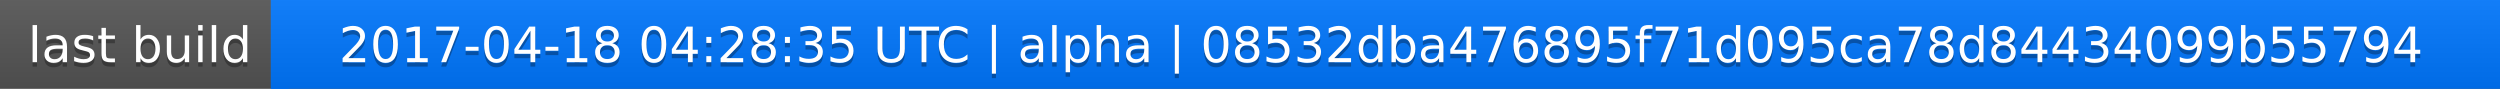
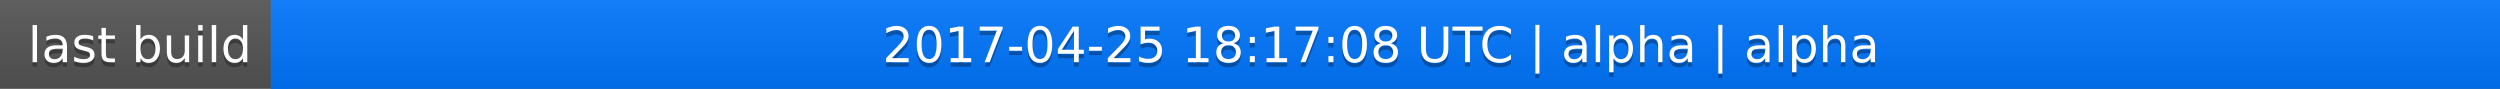
<svg xmlns="http://www.w3.org/2000/svg" width="563" height="20">
  <linearGradient id="a" x2="0" y2="100%">
    <stop offset="0" stop-color="#bbb" stop-opacity=".1" />
    <stop offset="1" stop-opacity=".1" />
  </linearGradient>
  <rect rx="0" width="563" height="20" fill="#555" />
  <rect rx="0" x="61" width="502" height="20" fill="#07f" />
  <path fill="#07f" d="M61 0h4v20h-4z" />
  <rect rx="0" width="563" height="20" fill="url(#a)" />
  <g fill="#fff" text-anchor="middle" font-family="DejaVu Sans,Verdana,Geneva,sans-serif" font-size="11">
    <text x="31.5" y="15" fill="#010101" fill-opacity=".3">last build</text>
    <text x="31.5" y="14">last build</text>
-     <text x="311" y="15" fill="#010101" fill-opacity=".3">2017-04-18 04:28:35 UTC | alpha | 08532dba476895f71d095ca78d84434099b55794</text>
-     <text x="311" y="14">2017-04-18 04:28:35 UTC | alpha | 08532dba476895f71d095ca78d84434099b55794</text>
+     <text x="311" y="15" fill="#010101" fill-opacity=".3">2017-04-25 18:17:08 UTC | alpha | alpha</text>
+     <text x="311" y="14">2017-04-25 18:17:08 UTC | alpha | alpha</text>
  </g>
</svg>
